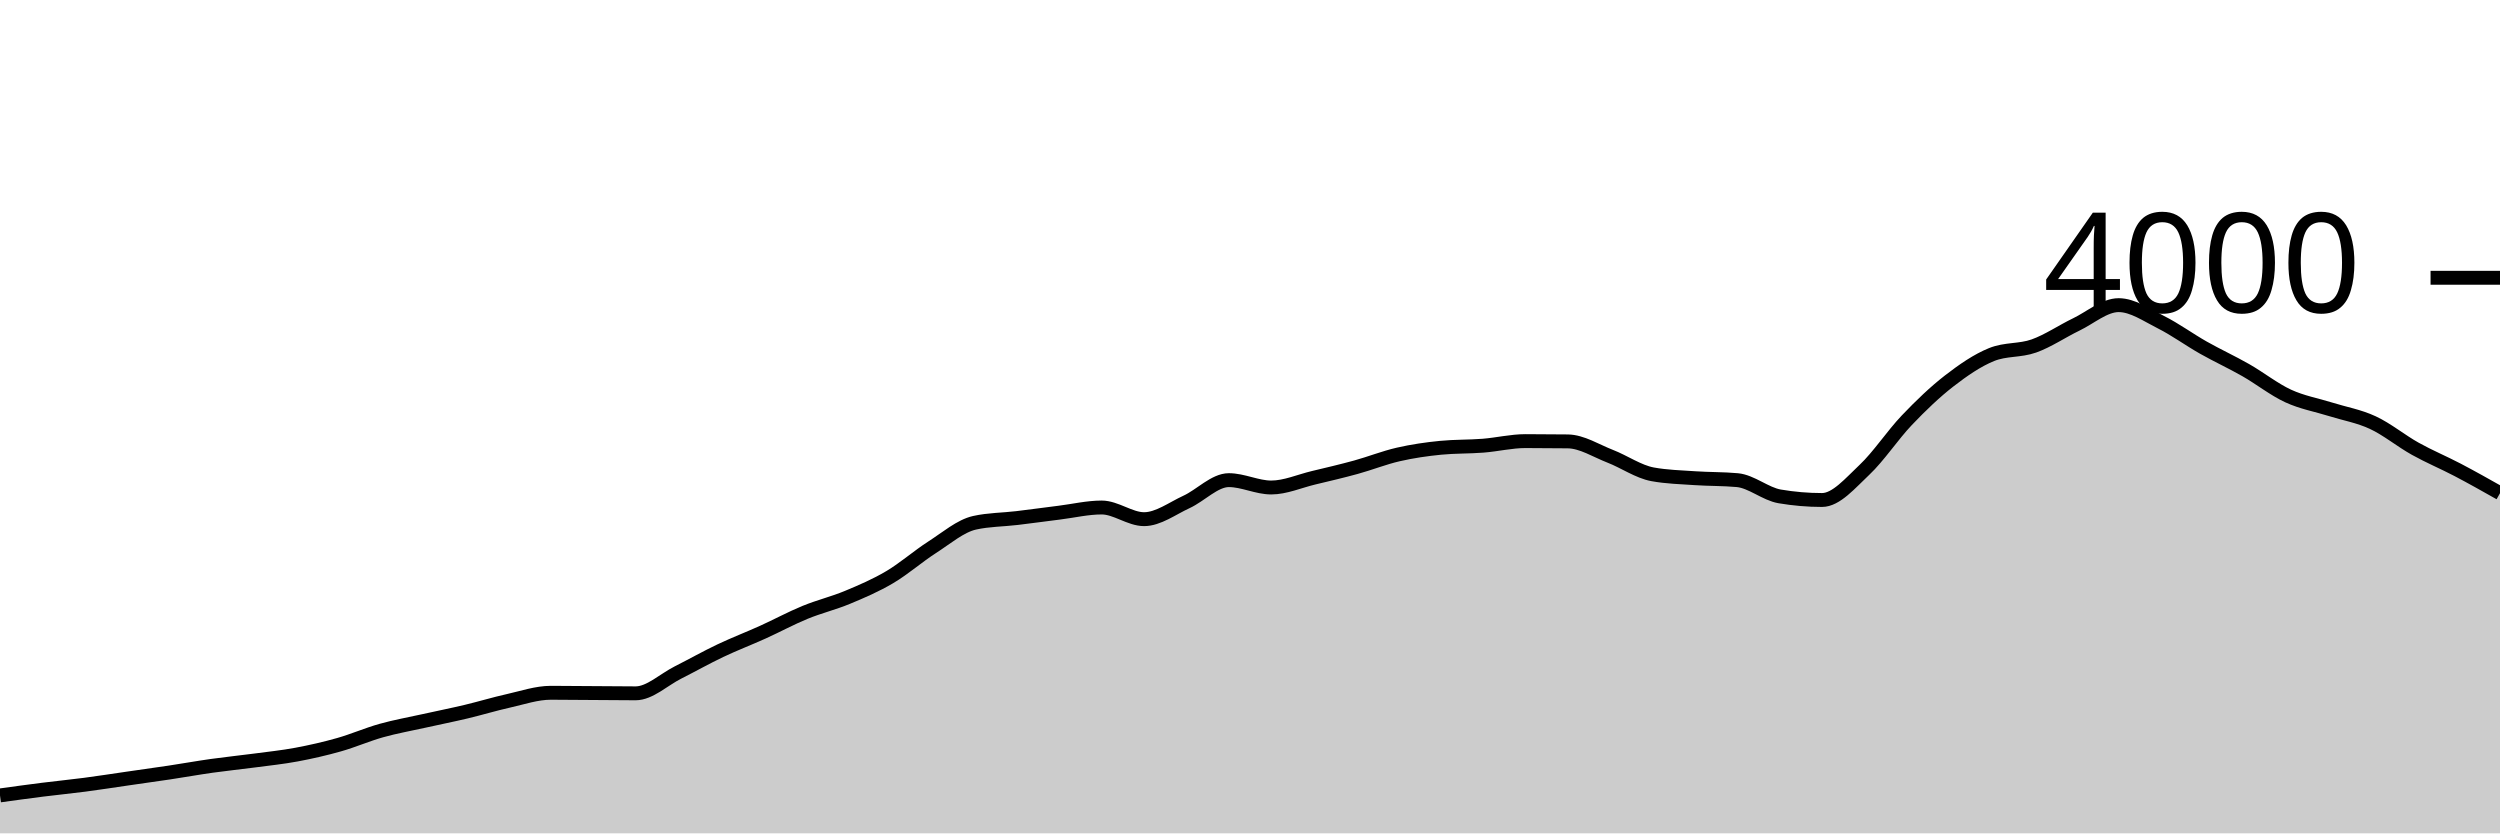
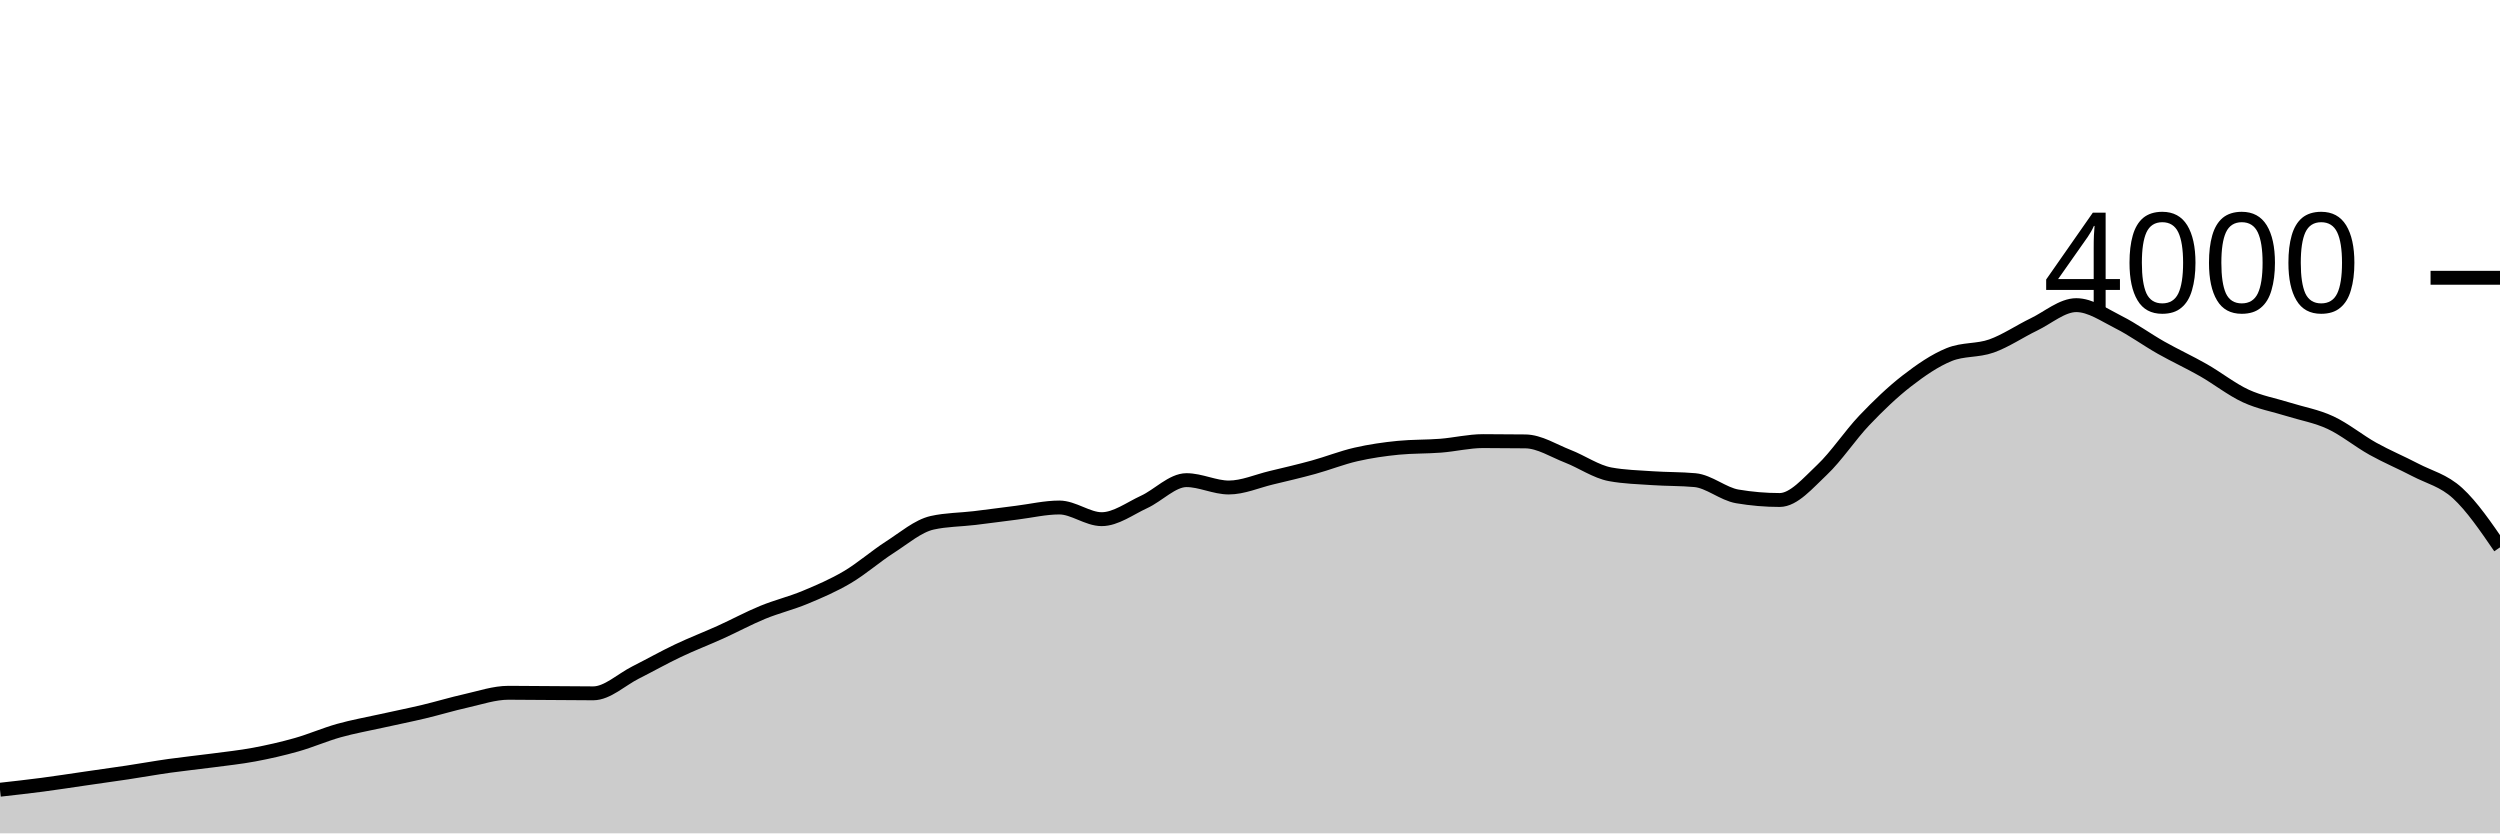
<svg xmlns="http://www.w3.org/2000/svg" viewBox="0 0 180 60">
  <g transform="translate(0,20)">
-     <path class="area" fill="rgba(0, 0, 0, 0.2)" d="M0,37.27C1.017,37.129,2.034,36.988,3.051,36.86C4.068,36.732,5.085,36.633,6.102,36.5C7.119,36.367,8.136,36.207,9.153,36.06C10.169,35.913,11.186,35.773,12.203,35.62C13.22,35.467,14.237,35.283,15.254,35.14C16.271,34.997,17.288,34.895,18.305,34.76C19.322,34.625,20.339,34.52,21.356,34.33C22.373,34.14,23.39,33.908,24.407,33.62C25.424,33.332,26.441,32.885,27.458,32.6C28.475,32.315,29.492,32.137,30.508,31.91C31.525,31.683,32.542,31.482,33.559,31.24C34.576,30.998,35.593,30.687,36.61,30.46C37.627,30.233,38.644,29.88,39.661,29.88C40.678,29.88,41.695,29.893,42.712,29.9C43.729,29.907,44.746,29.92,45.763,29.92C46.78,29.92,47.797,28.932,48.814,28.42C49.831,27.908,50.847,27.333,51.864,26.85C52.881,26.367,53.898,25.98,54.915,25.52C55.932,25.06,56.949,24.508,57.966,24.09C58.983,23.672,60,23.433,61.017,23.01C62.034,22.587,63.051,22.152,64.068,21.55C65.085,20.948,66.102,20.052,67.119,19.4C68.136,18.748,69.153,17.867,70.169,17.64C71.186,17.413,72.203,17.422,73.22,17.3C74.237,17.178,75.254,17.037,76.271,16.91C77.288,16.783,78.305,16.54,79.322,16.54C80.339,16.54,81.356,17.38,82.373,17.38C83.39,17.38,84.407,16.608,85.424,16.14C86.441,15.672,87.458,14.57,88.475,14.57C89.492,14.57,90.508,15.1,91.525,15.1C92.542,15.1,93.559,14.643,94.576,14.4C95.593,14.157,96.61,13.92,97.627,13.64C98.644,13.36,99.661,12.953,100.678,12.72C101.695,12.487,102.712,12.34,103.729,12.24C104.746,12.14,105.763,12.17,106.78,12.09C107.797,12.01,108.814,11.76,109.831,11.76C110.847,11.76,111.864,11.767,112.881,11.78C113.898,11.793,114.915,12.455,115.932,12.85C116.949,13.245,117.966,13.963,118.983,14.15C120,14.337,121.017,14.36,122.034,14.43C123.051,14.5,124.068,14.477,125.085,14.57C126.102,14.663,127.119,15.567,128.136,15.74C129.153,15.913,130.169,16,131.186,16C132.203,16,133.22,14.787,134.237,13.83C135.254,12.873,136.271,11.327,137.288,10.26C138.305,9.193,139.322,8.218,140.339,7.43C141.356,6.642,142.373,5.943,143.39,5.53C144.407,5.117,145.424,5.272,146.441,4.91C147.458,4.548,148.475,3.85,149.492,3.36C150.508,2.87,151.525,1.97,152.542,1.97C153.559,1.97,154.576,2.69,155.593,3.2C156.61,3.71,157.627,4.455,158.644,5.03C159.661,5.605,160.678,6.07,161.695,6.65C162.712,7.23,163.729,8.04,164.746,8.51C165.763,8.98,166.78,9.15,167.797,9.47C168.814,9.79,169.831,9.957,170.847,10.43C171.864,10.903,172.881,11.743,173.898,12.31C174.915,12.877,175.932,13.297,176.949,13.83C177.966,14.363,178.983,14.937,180,15.51L180,40C178.983,40,177.966,40,176.949,40C175.932,40,174.915,40,173.898,40C172.881,40,171.864,40,170.847,40C169.831,40,168.814,40,167.797,40C166.78,40,165.763,40,164.746,40C163.729,40,162.712,40,161.695,40C160.678,40,159.661,40,158.644,40C157.627,40,156.61,40,155.593,40C154.576,40,153.559,40,152.542,40C151.525,40,150.508,40,149.492,40C148.475,40,147.458,40,146.441,40C145.424,40,144.407,40,143.39,40C142.373,40,141.356,40,140.339,40C139.322,40,138.305,40,137.288,40C136.271,40,135.254,40,134.237,40C133.22,40,132.203,40,131.186,40C130.169,40,129.153,40,128.136,40C127.119,40,126.102,40,125.085,40C124.068,40,123.051,40,122.034,40C121.017,40,120,40,118.983,40C117.966,40,116.949,40,115.932,40C114.915,40,113.898,40,112.881,40C111.864,40,110.847,40,109.831,40C108.814,40,107.797,40,106.78,40C105.763,40,104.746,40,103.729,40C102.712,40,101.695,40,100.678,40C99.661,40,98.644,40,97.627,40C96.61,40,95.593,40,94.576,40C93.559,40,92.542,40,91.525,40C90.508,40,89.492,40,88.475,40C87.458,40,86.441,40,85.424,40C84.407,40,83.39,40,82.373,40C81.356,40,80.339,40,79.322,40C78.305,40,77.288,40,76.271,40C75.254,40,74.237,40,73.22,40C72.203,40,71.186,40,70.169,40C69.153,40,68.136,40,67.119,40C66.102,40,65.085,40,64.068,40C63.051,40,62.034,40,61.017,40C60,40,58.983,40,57.966,40C56.949,40,55.932,40,54.915,40C53.898,40,52.881,40,51.864,40C50.847,40,49.831,40,48.814,40C47.797,40,46.78,40,45.763,40C44.746,40,43.729,40,42.712,40C41.695,40,40.678,40,39.661,40C38.644,40,37.627,40,36.61,40C35.593,40,34.576,40,33.559,40C32.542,40,31.525,40,30.508,40C29.492,40,28.475,40,27.458,40C26.441,40,25.424,40,24.407,40C23.39,40,22.373,40,21.356,40C20.339,40,19.322,40,18.305,40C17.288,40,16.271,40,15.254,40C14.237,40,13.22,40,12.203,40C11.186,40,10.169,40,9.153,40C8.136,40,7.119,40,6.102,40C5.085,40,4.068,40,3.051,40C2.034,40,1.017,40,0,40Z" />
-     <path class="line" stroke="black" fill="none" d="M0,37.27C1.017,37.129,2.034,36.988,3.051,36.86C4.068,36.732,5.085,36.633,6.102,36.5C7.119,36.367,8.136,36.207,9.153,36.06C10.169,35.913,11.186,35.773,12.203,35.62C13.22,35.467,14.237,35.283,15.254,35.14C16.271,34.997,17.288,34.895,18.305,34.76C19.322,34.625,20.339,34.52,21.356,34.33C22.373,34.14,23.39,33.908,24.407,33.62C25.424,33.332,26.441,32.885,27.458,32.6C28.475,32.315,29.492,32.137,30.508,31.91C31.525,31.683,32.542,31.482,33.559,31.24C34.576,30.998,35.593,30.687,36.61,30.46C37.627,30.233,38.644,29.88,39.661,29.88C40.678,29.88,41.695,29.893,42.712,29.9C43.729,29.907,44.746,29.92,45.763,29.92C46.78,29.92,47.797,28.932,48.814,28.42C49.831,27.908,50.847,27.333,51.864,26.85C52.881,26.367,53.898,25.98,54.915,25.52C55.932,25.06,56.949,24.508,57.966,24.09C58.983,23.672,60,23.433,61.017,23.01C62.034,22.587,63.051,22.152,64.068,21.55C65.085,20.948,66.102,20.052,67.119,19.4C68.136,18.748,69.153,17.867,70.169,17.64C71.186,17.413,72.203,17.422,73.22,17.3C74.237,17.178,75.254,17.037,76.271,16.91C77.288,16.783,78.305,16.54,79.322,16.54C80.339,16.54,81.356,17.38,82.373,17.38C83.39,17.38,84.407,16.608,85.424,16.14C86.441,15.672,87.458,14.57,88.475,14.57C89.492,14.57,90.508,15.1,91.525,15.1C92.542,15.1,93.559,14.643,94.576,14.4C95.593,14.157,96.61,13.92,97.627,13.64C98.644,13.36,99.661,12.953,100.678,12.72C101.695,12.487,102.712,12.34,103.729,12.24C104.746,12.14,105.763,12.17,106.78,12.09C107.797,12.01,108.814,11.76,109.831,11.76C110.847,11.76,111.864,11.767,112.881,11.78C113.898,11.793,114.915,12.455,115.932,12.85C116.949,13.245,117.966,13.963,118.983,14.15C120,14.337,121.017,14.36,122.034,14.43C123.051,14.5,124.068,14.477,125.085,14.57C126.102,14.663,127.119,15.567,128.136,15.74C129.153,15.913,130.169,16,131.186,16C132.203,16,133.22,14.787,134.237,13.83C135.254,12.873,136.271,11.327,137.288,10.26C138.305,9.193,139.322,8.218,140.339,7.43C141.356,6.642,142.373,5.943,143.39,5.53C144.407,5.117,145.424,5.272,146.441,4.91C147.458,4.548,148.475,3.85,149.492,3.36C150.508,2.87,151.525,1.97,152.542,1.97C153.559,1.97,154.576,2.69,155.593,3.2C156.61,3.71,157.627,4.455,158.644,5.03C159.661,5.605,160.678,6.07,161.695,6.65C162.712,7.23,163.729,8.04,164.746,8.51C165.763,8.98,166.78,9.15,167.797,9.47C168.814,9.79,169.831,9.957,170.847,10.43C171.864,10.903,172.881,11.743,173.898,12.31C174.915,12.877,175.932,13.297,176.949,13.83C177.966,14.363,178.983,14.937,180,15.51" />
+     <path class="area" fill="rgba(0, 0, 0, 0.2)" d="M0,36.86C1.017,36.747,2.034,36.633,3.051,36.5C4.068,36.367,5.085,36.207,6.102,36.06C7.119,35.913,8.136,35.773,9.153,35.62C10.169,35.467,11.186,35.283,12.203,35.14C13.22,34.997,14.237,34.895,15.254,34.76C16.271,34.625,17.288,34.52,18.305,34.33C19.322,34.14,20.339,33.908,21.356,33.62C22.373,33.332,23.39,32.885,24.407,32.6C25.424,32.315,26.441,32.137,27.458,31.91C28.475,31.683,29.492,31.482,30.508,31.24C31.525,30.998,32.542,30.687,33.559,30.46C34.576,30.233,35.593,29.88,36.61,29.88C37.627,29.88,38.644,29.893,39.661,29.9C40.678,29.907,41.695,29.92,42.712,29.92C43.729,29.92,44.746,28.932,45.763,28.42C46.78,27.908,47.797,27.333,48.814,26.85C49.831,26.367,50.847,25.98,51.864,25.52C52.881,25.06,53.898,24.508,54.915,24.09C55.932,23.672,56.949,23.433,57.966,23.01C58.983,22.587,60,22.152,61.017,21.55C62.034,20.948,63.051,20.052,64.068,19.4C65.085,18.748,66.102,17.867,67.119,17.64C68.136,17.413,69.153,17.422,70.169,17.3C71.186,17.178,72.203,17.037,73.22,16.91C74.237,16.783,75.254,16.54,76.271,16.54C77.288,16.54,78.305,17.38,79.322,17.38C80.339,17.38,81.356,16.608,82.373,16.14C83.39,15.672,84.407,14.57,85.424,14.57C86.441,14.57,87.458,15.1,88.475,15.1C89.492,15.1,90.508,14.643,91.525,14.4C92.542,14.157,93.559,13.92,94.576,13.64C95.593,13.36,96.61,12.953,97.627,12.72C98.644,12.487,99.661,12.34,100.678,12.24C101.695,12.14,102.712,12.17,103.729,12.09C104.746,12.01,105.763,11.76,106.78,11.76C107.797,11.76,108.814,11.767,109.831,11.78C110.847,11.793,111.864,12.455,112.881,12.85C113.898,13.245,114.915,13.963,115.932,14.15C116.949,14.337,117.966,14.36,118.983,14.43C120,14.5,121.017,14.477,122.034,14.57C123.051,14.663,124.068,15.567,125.085,15.74C126.102,15.913,127.119,16,128.136,16C129.153,16,130.169,14.787,131.186,13.83C132.203,12.873,133.22,11.327,134.237,10.26C135.254,9.193,136.271,8.218,137.288,7.43C138.305,6.642,139.322,5.943,140.339,5.53C141.356,5.117,142.373,5.272,143.39,4.91C144.407,4.548,145.424,3.85,146.441,3.36C147.458,2.87,148.475,1.97,149.492,1.97C150.508,1.97,151.525,2.69,152.542,3.2C153.559,3.71,154.576,4.455,155.593,5.03C156.61,5.605,157.627,6.07,158.644,6.65C159.661,7.23,160.678,8.04,161.695,8.51C162.712,8.98,163.729,9.15,164.746,9.47C165.763,9.79,166.78,9.957,167.797,10.43C168.814,10.903,169.831,11.743,170.847,12.31C171.864,12.877,172.881,13.297,173.898,13.83C174.915,14.363,175.932,14.58,176.949,15.51C177.966,16.44,178.983,17.925,180,19.41L180,40C178.983,40,177.966,40,176.949,40C175.932,40,174.915,40,173.898,40C172.881,40,171.864,40,170.847,40C169.831,40,168.814,40,167.797,40C166.78,40,165.763,40,164.746,40C163.729,40,162.712,40,161.695,40C160.678,40,159.661,40,158.644,40C157.627,40,156.61,40,155.593,40C154.576,40,153.559,40,152.542,40C151.525,40,150.508,40,149.492,40C148.475,40,147.458,40,146.441,40C145.424,40,144.407,40,143.39,40C142.373,40,141.356,40,140.339,40C139.322,40,138.305,40,137.288,40C136.271,40,135.254,40,134.237,40C133.22,40,132.203,40,131.186,40C130.169,40,129.153,40,128.136,40C127.119,40,126.102,40,125.085,40C124.068,40,123.051,40,122.034,40C121.017,40,120,40,118.983,40C117.966,40,116.949,40,115.932,40C114.915,40,113.898,40,112.881,40C111.864,40,110.847,40,109.831,40C108.814,40,107.797,40,106.78,40C105.763,40,104.746,40,103.729,40C102.712,40,101.695,40,100.678,40C99.661,40,98.644,40,97.627,40C96.61,40,95.593,40,94.576,40C93.559,40,92.542,40,91.525,40C90.508,40,89.492,40,88.475,40C87.458,40,86.441,40,85.424,40C84.407,40,83.39,40,82.373,40C81.356,40,80.339,40,79.322,40C78.305,40,77.288,40,76.271,40C75.254,40,74.237,40,73.22,40C72.203,40,71.186,40,70.169,40C69.153,40,68.136,40,67.119,40C66.102,40,65.085,40,64.068,40C63.051,40,62.034,40,61.017,40C60,40,58.983,40,57.966,40C56.949,40,55.932,40,54.915,40C53.898,40,52.881,40,51.864,40C50.847,40,49.831,40,48.814,40C47.797,40,46.78,40,45.763,40C44.746,40,43.729,40,42.712,40C41.695,40,40.678,40,39.661,40C38.644,40,37.627,40,36.61,40C35.593,40,34.576,40,33.559,40C32.542,40,31.525,40,30.508,40C29.492,40,28.475,40,27.458,40C26.441,40,25.424,40,24.407,40C23.39,40,22.373,40,21.356,40C20.339,40,19.322,40,18.305,40C17.288,40,16.271,40,15.254,40C14.237,40,13.22,40,12.203,40C11.186,40,10.169,40,9.153,40C8.136,40,7.119,40,6.102,40C5.085,40,4.068,40,3.051,40C2.034,40,1.017,40,0,40Z" />
+     <path class="line" stroke="black" fill="none" d="M0,36.86C1.017,36.747,2.034,36.633,3.051,36.5C4.068,36.367,5.085,36.207,6.102,36.06C7.119,35.913,8.136,35.773,9.153,35.62C10.169,35.467,11.186,35.283,12.203,35.14C13.22,34.997,14.237,34.895,15.254,34.76C16.271,34.625,17.288,34.52,18.305,34.33C19.322,34.14,20.339,33.908,21.356,33.62C22.373,33.332,23.39,32.885,24.407,32.6C25.424,32.315,26.441,32.137,27.458,31.91C28.475,31.683,29.492,31.482,30.508,31.24C31.525,30.998,32.542,30.687,33.559,30.46C34.576,30.233,35.593,29.88,36.61,29.88C37.627,29.88,38.644,29.893,39.661,29.9C40.678,29.907,41.695,29.92,42.712,29.92C43.729,29.92,44.746,28.932,45.763,28.42C46.78,27.908,47.797,27.333,48.814,26.85C49.831,26.367,50.847,25.98,51.864,25.52C52.881,25.06,53.898,24.508,54.915,24.09C55.932,23.672,56.949,23.433,57.966,23.01C58.983,22.587,60,22.152,61.017,21.55C62.034,20.948,63.051,20.052,64.068,19.4C65.085,18.748,66.102,17.867,67.119,17.64C68.136,17.413,69.153,17.422,70.169,17.3C71.186,17.178,72.203,17.037,73.22,16.91C74.237,16.783,75.254,16.54,76.271,16.54C77.288,16.54,78.305,17.38,79.322,17.38C80.339,17.38,81.356,16.608,82.373,16.14C83.39,15.672,84.407,14.57,85.424,14.57C86.441,14.57,87.458,15.1,88.475,15.1C89.492,15.1,90.508,14.643,91.525,14.4C92.542,14.157,93.559,13.92,94.576,13.64C95.593,13.36,96.61,12.953,97.627,12.72C98.644,12.487,99.661,12.34,100.678,12.24C101.695,12.14,102.712,12.17,103.729,12.09C104.746,12.01,105.763,11.76,106.78,11.76C107.797,11.76,108.814,11.767,109.831,11.78C110.847,11.793,111.864,12.455,112.881,12.85C113.898,13.245,114.915,13.963,115.932,14.15C116.949,14.337,117.966,14.36,118.983,14.43C120,14.5,121.017,14.477,122.034,14.57C123.051,14.663,124.068,15.567,125.085,15.74C126.102,15.913,127.119,16,128.136,16C129.153,16,130.169,14.787,131.186,13.83C132.203,12.873,133.22,11.327,134.237,10.26C135.254,9.193,136.271,8.218,137.288,7.43C138.305,6.642,139.322,5.943,140.339,5.53C141.356,5.117,142.373,5.272,143.39,4.91C144.407,4.548,145.424,3.85,146.441,3.36C147.458,2.87,148.475,1.97,149.492,1.97C150.508,1.97,151.525,2.69,152.542,3.2C153.559,3.71,154.576,4.455,155.593,5.03C156.61,5.605,157.627,6.07,158.644,6.65C159.661,7.23,160.678,8.04,161.695,8.51C162.712,8.98,163.729,9.15,164.746,9.47C165.763,9.79,166.78,9.957,167.797,10.43C168.814,10.903,169.831,11.743,170.847,12.31C171.864,12.877,172.881,13.297,173.898,13.83C174.915,14.363,175.932,14.58,176.949,15.51C177.966,16.44,178.983,17.925,180,19.41" />
    <path class="axis-ceiling" stroke-width="1" stroke="black" fill="none" d="M175,0L180,0" />
    <text class="axis-ceiling-label" font-family="sans-serif" text-anchor="end" font-size="10px" x="170" y="2.5">4000</text>
  </g>
</svg>
